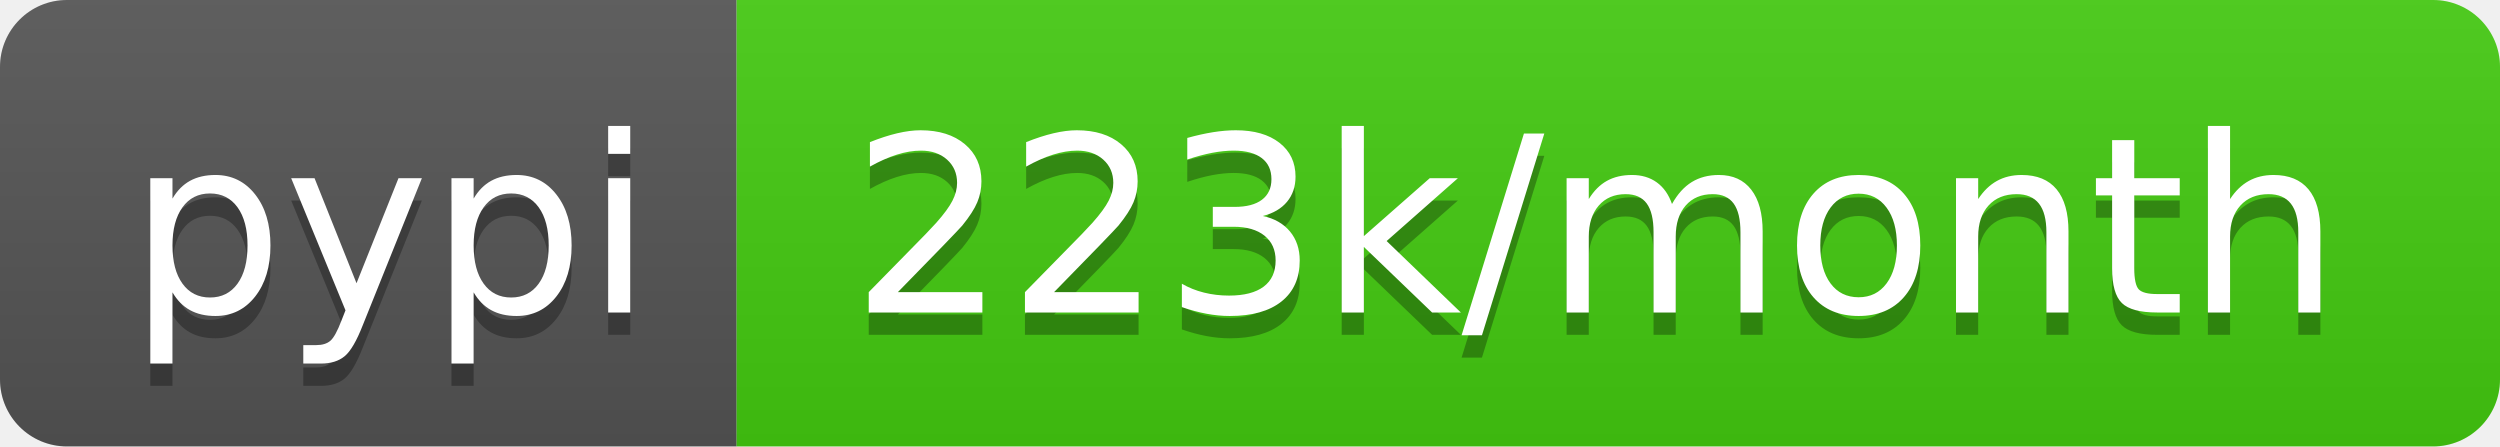
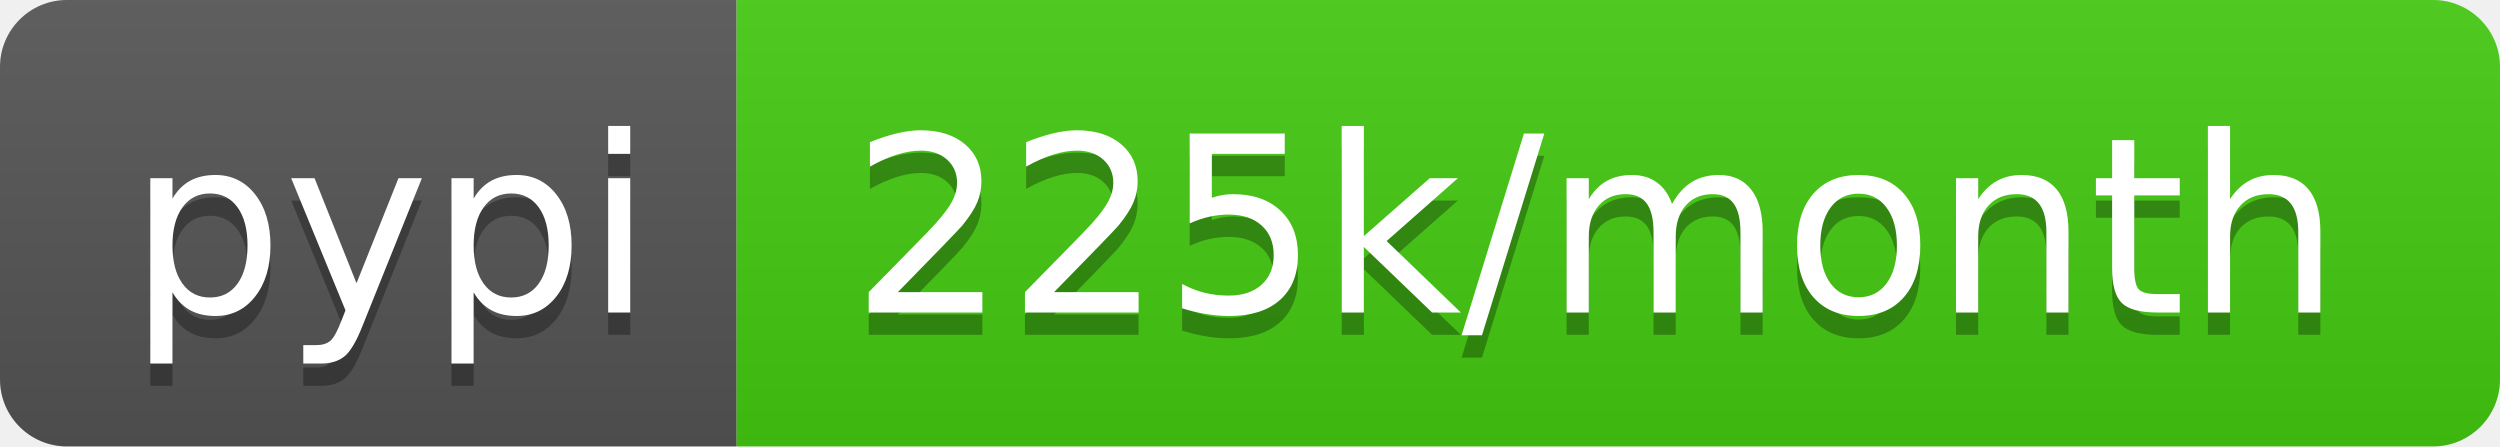
<svg xmlns="http://www.w3.org/2000/svg" width="112" height="20">
  <linearGradient id="b" x2="0" y2="100%">
    <stop offset="0" stop-color="#bbb" stop-opacity=".1" />
    <stop offset="1" stop-opacity=".1" />
  </linearGradient>
  <clipPath id="a">
    <rect width="112" height="20" rx="3" fill="#fff" />
  </clipPath>
  <g clip-path="url(#a)">
    <path fill="#555" d="M0 0h33v20H0z" />
    <path fill="#4c1" d="M33 0h79v20H33z" />
    <path fill="url(#b)" d="M0 0h112v20H0z" />
  </g>
  <g fill="#fff" text-anchor="middle" font-family="DejaVu Sans,Verdana,Geneva,sans-serif" font-size="110">
    <text x="175" y="150" fill="#010101" fill-opacity=".3" transform="scale(.1)" textLength="230">pypi</text>
    <text x="175" y="140" transform="scale(.1)" textLength="230">pypi</text>
-     <text x="715" y="150" fill="#010101" fill-opacity=".3" transform="scale(.1)" textLength="690">223k/month</text>
-     <text x="715" y="140" transform="scale(.1)" textLength="690">223k/month</text>
+     <text x="715" y="150" fill="#010101" fill-opacity=".3" transform="scale(.1)" textLength="690">225k/month</text>
+     <text x="715" y="140" transform="scale(.1)" textLength="690">225k/month</text>
  </g>
</svg>
